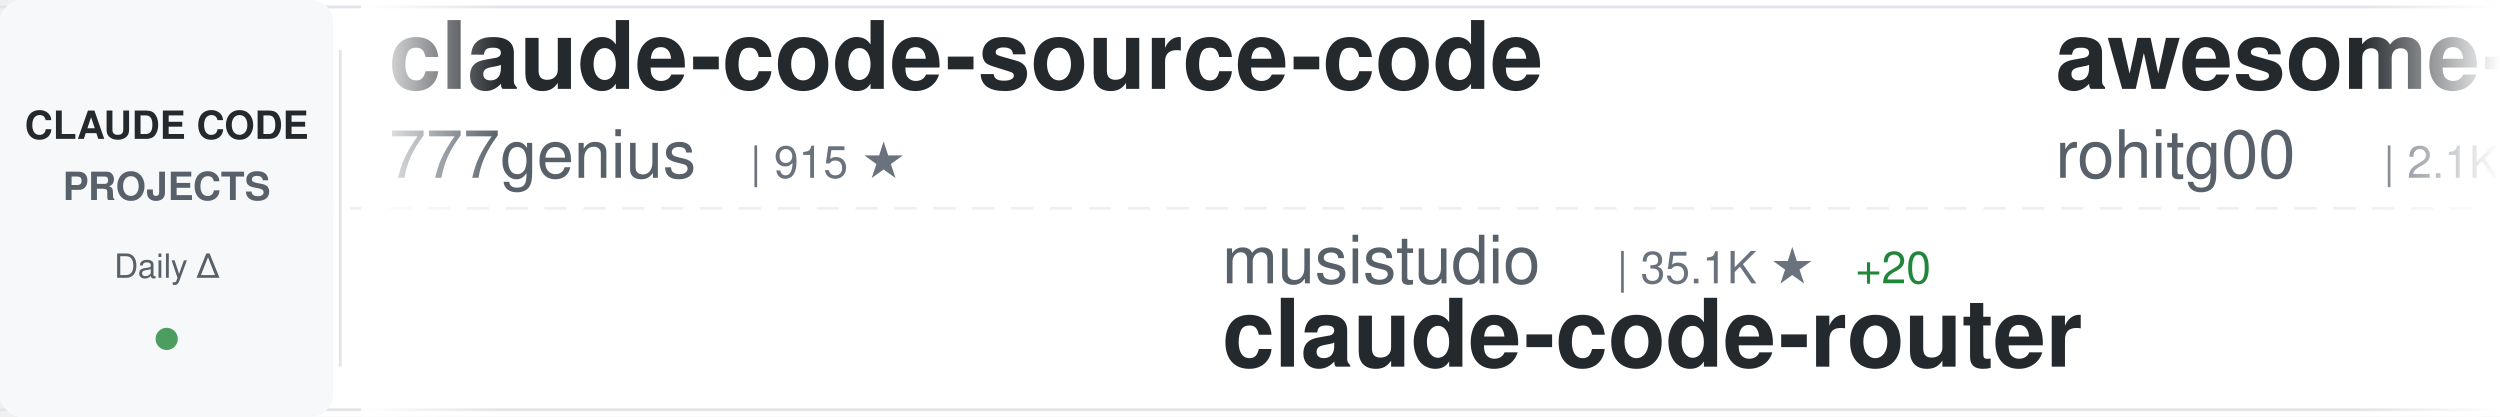
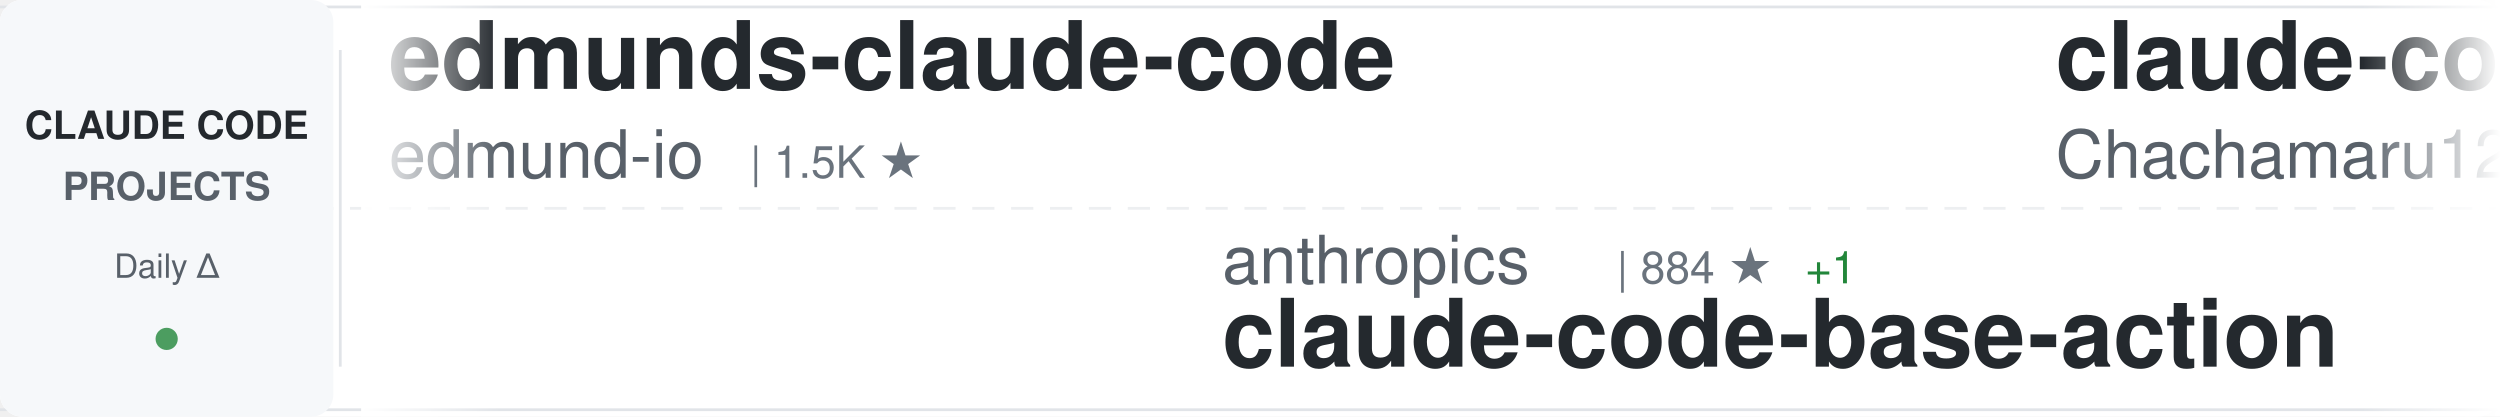
<svg xmlns="http://www.w3.org/2000/svg" width="900" height="150">
  <defs>
    <linearGradient id="awesomeLeftFade" x1="0%" y1="0%" x2="100%" y2="0%">
      <stop offset="0%" style="stop-color:#ffffff;stop-opacity:1" />
      <stop offset="100%" style="stop-color:#ffffff;stop-opacity:0" />
    </linearGradient>
    <linearGradient id="awesomeRightFade" x1="0%" y1="0%" x2="100%" y2="0%">
      <stop offset="0%" style="stop-color:#ffffff;stop-opacity:0" />
      <stop offset="100%" style="stop-color:#ffffff;stop-opacity:1" />
    </linearGradient>
  </defs>
  <rect width="900" height="150" fill="#ffffff" rx="8" />
  <rect x="0" y="2" width="900" height="1" fill="#e1e4e8" />
  <rect x="0" y="147" width="900" height="1" fill="#e1e4e8" />
  <line x1="0" y1="75" x2="900" y2="75" stroke="#e1e4e8" stroke-width="1" stroke-dasharray="8 6" opacity="0.6" />
  <rect x="0" y="0" width="120" height="150" fill="#f6f8fa" rx="8" />
  <text x="60" y="50" font-family="-apple-system, BlinkMacSystemFont, 'Segoe UI', Helvetica, Arial, sans-serif" font-size="14" font-weight="600" fill="#24292e" text-anchor="middle">CLAUDE CODE</text>
  <text x="60" y="72" font-family="-apple-system, BlinkMacSystemFont, 'Segoe UI', Helvetica, Arial, sans-serif" font-size="14" font-weight="600" fill="#586069" text-anchor="middle">PROJECTS</text>
  <text x="60" y="100" font-family="-apple-system, BlinkMacSystemFont, 'Segoe UI', Helvetica, Arial, sans-serif" font-size="12" font-weight="500" fill="#586069" text-anchor="middle">Daily Δ</text>
  <circle cx="60" cy="122" r="4" fill="#22863a" opacity="0.8" />
  <rect x="122" y="18" width="1" height="114" fill="#e1e4e8" />
  <clipPath id="awesomeTickerClip">
    <rect x="130" y="0" width="770" height="150" />
  </clipPath>
  <g clip-path="url(#awesomeTickerClip)">
    <g id="awesomeTickerItems">
      <animateTransform attributeName="transform" attributeType="XML" type="translate" from="0 0" to="-3000 0" dur="54s" repeatCount="indefinite" />
      <g transform="translate(0, 0)">
-         <text x="140" y="32" font-family="-apple-system, BlinkMacSystemFont, 'Segoe UI', Helvetica, Arial, sans-serif" font-size="34" font-weight="600" fill="#24292e">claude-code-source-code</text>
-         <text x="140" y="64" font-family="-apple-system, BlinkMacSystemFont, 'Segoe UI', Helvetica, Arial, sans-serif" font-size="24" font-weight="400" fill="#586069">777genius</text>
-         <text x="270" y="64" font-family="-apple-system, BlinkMacSystemFont, 'Segoe UI', Helvetica, Arial, sans-serif" font-size="16" font-weight="500" fill="#6a737d">| 915 ★</text>
+         <text x="140" y="32" font-family="-apple-system, BlinkMacSystemFont, 'Segoe UI', Helvetica, Arial, sans-serif" font-size="34" font-weight="600" fill="#24292e">edmunds-claude-code</text>
+         <text x="140" y="64" font-family="-apple-system, BlinkMacSystemFont, 'Segoe UI', Helvetica, Arial, sans-serif" font-size="24" font-weight="400" fill="#586069">edmund-io</text>
+         <text x="270" y="64" font-family="-apple-system, BlinkMacSystemFont, 'Segoe UI', Helvetica, Arial, sans-serif" font-size="16" font-weight="500" fill="#6a737d">| 1.5K ★</text>
      </g>
      <g transform="translate(300, 0)">
-         <text x="140" y="102" font-family="-apple-system, BlinkMacSystemFont, 'Segoe UI', Helvetica, Arial, sans-serif" font-size="24" font-weight="400" fill="#586069">musistudio</text>
-         <text x="282" y="102" font-family="-apple-system, BlinkMacSystemFont, 'Segoe UI', Helvetica, Arial, sans-serif" font-size="16" font-weight="500" fill="#6a737d">| 35.1K ★</text>
-         <text x="368" y="102" font-family="-apple-system, BlinkMacSystemFont, 'Segoe UI', Helvetica, Arial, sans-serif" font-size="16" font-weight="500" fill="#22863a"> +20</text>
-         <text x="140" y="132" font-family="-apple-system, BlinkMacSystemFont, 'Segoe UI', Helvetica, Arial, sans-serif" font-size="34" font-weight="600" fill="#24292e">claude-code-router</text>
+         <text x="140" y="102" font-family="-apple-system, BlinkMacSystemFont, 'Segoe UI', Helvetica, Arial, sans-serif" font-size="24" font-weight="400" fill="#586069">anthropics</text>
+         <text x="282" y="102" font-family="-apple-system, BlinkMacSystemFont, 'Segoe UI', Helvetica, Arial, sans-serif" font-size="16" font-weight="500" fill="#6a737d">| 884 ★</text>
+         <text x="350" y="102" font-family="-apple-system, BlinkMacSystemFont, 'Segoe UI', Helvetica, Arial, sans-serif" font-size="16" font-weight="500" fill="#22863a"> +1</text>
+         <text x="140" y="132" font-family="-apple-system, BlinkMacSystemFont, 'Segoe UI', Helvetica, Arial, sans-serif" font-size="34" font-weight="600" fill="#24292e">claude-code-base-action</text>
      </g>
      <g transform="translate(600, 0)">
-         <text x="140" y="32" font-family="-apple-system, BlinkMacSystemFont, 'Segoe UI', Helvetica, Arial, sans-serif" font-size="34" font-weight="600" fill="#24292e">awesome-claude-code-tool...</text>
-         <text x="140" y="64" font-family="-apple-system, BlinkMacSystemFont, 'Segoe UI', Helvetica, Arial, sans-serif" font-size="24" font-weight="400" fill="#586069">rohitg00</text>
-         <text x="258" y="64" font-family="-apple-system, BlinkMacSystemFont, 'Segoe UI', Helvetica, Arial, sans-serif" font-size="16" font-weight="500" fill="#6a737d">| 2.1K ★</text>
-         <text x="335" y="64" font-family="-apple-system, BlinkMacSystemFont, 'Segoe UI', Helvetica, Arial, sans-serif" font-size="16" font-weight="500" fill="#22863a"> +10</text>
+         <text x="140" y="32" font-family="-apple-system, BlinkMacSystemFont, 'Segoe UI', Helvetica, Arial, sans-serif" font-size="34" font-weight="600" fill="#24292e">claude-code-harness</text>
+         <text x="140" y="64" font-family="-apple-system, BlinkMacSystemFont, 'Segoe UI', Helvetica, Arial, sans-serif" font-size="24" font-weight="400" fill="#586069">Chachamaru127</text>
+         <text x="318" y="64" font-family="-apple-system, BlinkMacSystemFont, 'Segoe UI', Helvetica, Arial, sans-serif" font-size="16" font-weight="500" fill="#6a737d">| 2.8K ★</text>
+         <text x="395" y="64" font-family="-apple-system, BlinkMacSystemFont, 'Segoe UI', Helvetica, Arial, sans-serif" font-size="16" font-weight="500" fill="#22863a"> +6</text>
      </g>
      <g transform="translate(900, 0)">
-         <text x="140" y="102" font-family="-apple-system, BlinkMacSystemFont, 'Segoe UI', Helvetica, Arial, sans-serif" font-size="24" font-weight="400" fill="#586069">Hyper66666</text>
-         <text x="282" y="102" font-family="-apple-system, BlinkMacSystemFont, 'Segoe UI', Helvetica, Arial, sans-serif" font-size="16" font-weight="500" fill="#6a737d">| 216 ★</text>
+         <text x="140" y="102" font-family="-apple-system, BlinkMacSystemFont, 'Segoe UI', Helvetica, Arial, sans-serif" font-size="24" font-weight="400" fill="#586069">pedrohcgs</text>
+         <text x="270" y="102" font-family="-apple-system, BlinkMacSystemFont, 'Segoe UI', Helvetica, Arial, sans-serif" font-size="16" font-weight="500" fill="#6a737d">| 1.3K ★</text>
+         <text x="347" y="102" font-family="-apple-system, BlinkMacSystemFont, 'Segoe UI', Helvetica, Arial, sans-serif" font-size="16" font-weight="500" fill="#22863a"> +7</text>
+         <text x="140" y="132" font-family="-apple-system, BlinkMacSystemFont, 'Segoe UI', Helvetica, Arial, sans-serif" font-size="34" font-weight="600" fill="#24292e">claude-code-my-workflow</text>
+       </g>
+       <g transform="translate(1200, 0)">
+         <text x="140" y="32" font-family="-apple-system, BlinkMacSystemFont, 'Segoe UI', Helvetica, Arial, sans-serif" font-size="34" font-weight="600" fill="#24292e">ClaudeCode</text>
+         <text x="140" y="64" font-family="-apple-system, BlinkMacSystemFont, 'Segoe UI', Helvetica, Arial, sans-serif" font-size="24" font-weight="400" fill="#586069">guanshan</text>
+         <text x="258" y="64" font-family="-apple-system, BlinkMacSystemFont, 'Segoe UI', Helvetica, Arial, sans-serif" font-size="16" font-weight="500" fill="#6a737d">| 60 ★</text>
+       </g>
+       <g transform="translate(1500, 0)">
+         <text x="140" y="102" font-family="-apple-system, BlinkMacSystemFont, 'Segoe UI', Helvetica, Arial, sans-serif" font-size="24" font-weight="400" fill="#586069">chauncygu</text>
+         <text x="270" y="102" font-family="-apple-system, BlinkMacSystemFont, 'Segoe UI', Helvetica, Arial, sans-serif" font-size="16" font-weight="500" fill="#6a737d">| 2.7K ★</text>
+         <text x="347" y="102" font-family="-apple-system, BlinkMacSystemFont, 'Segoe UI', Helvetica, Arial, sans-serif" font-size="16" font-weight="500" fill="#22863a"> +6</text>
+         <text x="140" y="132" font-family="-apple-system, BlinkMacSystemFont, 'Segoe UI', Helvetica, Arial, sans-serif" font-size="34" font-weight="600" fill="#24292e">collection-claude-code-s...</text>
+       </g>
+       <g transform="translate(1800, 0)">
+         <text x="140" y="32" font-family="-apple-system, BlinkMacSystemFont, 'Segoe UI', Helvetica, Arial, sans-serif" font-size="34" font-weight="600" fill="#24292e">Claude-code</text>
+         <text x="140" y="64" font-family="-apple-system, BlinkMacSystemFont, 'Segoe UI', Helvetica, Arial, sans-serif" font-size="24" font-weight="400" fill="#586069">fazxes</text>
+         <text x="234" y="64" font-family="-apple-system, BlinkMacSystemFont, 'Segoe UI', Helvetica, Arial, sans-serif" font-size="16" font-weight="500" fill="#6a737d">| 222 ★</text>
+         <text x="302" y="64" font-family="-apple-system, BlinkMacSystemFont, 'Segoe UI', Helvetica, Arial, sans-serif" font-size="16" font-weight="500" fill="#22863a"> +1</text>
+       </g>
+       <g transform="translate(2100, 0)">
+         <text x="140" y="102" font-family="-apple-system, BlinkMacSystemFont, 'Segoe UI', Helvetica, Arial, sans-serif" font-size="24" font-weight="400" fill="#586069">ChinaSiro</text>
+         <text x="270" y="102" font-family="-apple-system, BlinkMacSystemFont, 'Segoe UI', Helvetica, Arial, sans-serif" font-size="16" font-weight="500" fill="#6a737d">| 9.4K ★</text>
+         <text x="347" y="102" font-family="-apple-system, BlinkMacSystemFont, 'Segoe UI', Helvetica, Arial, sans-serif" font-size="16" font-weight="500" fill="#22863a"> +3</text>
        <text x="140" y="132" font-family="-apple-system, BlinkMacSystemFont, 'Segoe UI', Helvetica, Arial, sans-serif" font-size="34" font-weight="600" fill="#24292e">claude-code-sourcemap</text>
      </g>
-       <g transform="translate(1200, 0)">
-         <text x="140" y="32" font-family="-apple-system, BlinkMacSystemFont, 'Segoe UI', Helvetica, Arial, sans-serif" font-size="34" font-weight="600" fill="#24292e">claude-code-tudou</text>
-         <text x="140" y="64" font-family="-apple-system, BlinkMacSystemFont, 'Segoe UI', Helvetica, Arial, sans-serif" font-size="24" font-weight="400" fill="#586069">AICoderTudou</text>
-         <text x="306" y="64" font-family="-apple-system, BlinkMacSystemFont, 'Segoe UI', Helvetica, Arial, sans-serif" font-size="16" font-weight="500" fill="#6a737d">| 500 ★</text>
-       </g>
-       <g transform="translate(1500, 0)">
-         <text x="140" y="102" font-family="-apple-system, BlinkMacSystemFont, 'Segoe UI', Helvetica, Arial, sans-serif" font-size="24" font-weight="400" fill="#586069">oboard</text>
-         <text x="234" y="102" font-family="-apple-system, BlinkMacSystemFont, 'Segoe UI', Helvetica, Arial, sans-serif" font-size="16" font-weight="500" fill="#6a737d">| 3.2K ★</text>
-         <text x="311" y="102" font-family="-apple-system, BlinkMacSystemFont, 'Segoe UI', Helvetica, Arial, sans-serif" font-size="16" font-weight="500" fill="#22863a"> +2</text>
-         <text x="140" y="132" font-family="-apple-system, BlinkMacSystemFont, 'Segoe UI', Helvetica, Arial, sans-serif" font-size="34" font-weight="600" fill="#24292e">claude-code-rev</text>
-       </g>
-       <g transform="translate(1800, 0)">
-         <text x="140" y="32" font-family="-apple-system, BlinkMacSystemFont, 'Segoe UI', Helvetica, Arial, sans-serif" font-size="34" font-weight="600" fill="#24292e">claude_codex_bridge</text>
-         <text x="140" y="64" font-family="-apple-system, BlinkMacSystemFont, 'Segoe UI', Helvetica, Arial, sans-serif" font-size="24" font-weight="400" fill="#586069">SeemSeam</text>
-         <text x="258" y="64" font-family="-apple-system, BlinkMacSystemFont, 'Segoe UI', Helvetica, Arial, sans-serif" font-size="16" font-weight="500" fill="#6a737d">| 3.0K ★</text>
-         <text x="335" y="64" font-family="-apple-system, BlinkMacSystemFont, 'Segoe UI', Helvetica, Arial, sans-serif" font-size="16" font-weight="500" fill="#22863a"> +7</text>
-       </g>
-       <g transform="translate(2100, 0)">
-         <text x="140" y="102" font-family="-apple-system, BlinkMacSystemFont, 'Segoe UI', Helvetica, Arial, sans-serif" font-size="24" font-weight="400" fill="#586069">sugyan</text>
-         <text x="234" y="102" font-family="-apple-system, BlinkMacSystemFont, 'Segoe UI', Helvetica, Arial, sans-serif" font-size="16" font-weight="500" fill="#6a737d">| 1.1K ★</text>
-         <text x="140" y="132" font-family="-apple-system, BlinkMacSystemFont, 'Segoe UI', Helvetica, Arial, sans-serif" font-size="34" font-weight="600" fill="#24292e">claude-code-webui</text>
-       </g>
      <g transform="translate(2400, 0)">
-         <text x="140" y="32" font-family="-apple-system, BlinkMacSystemFont, 'Segoe UI', Helvetica, Arial, sans-serif" font-size="34" font-weight="600" fill="#24292e">Claude-Code-Usage-Monito...</text>
-         <text x="140" y="64" font-family="-apple-system, BlinkMacSystemFont, 'Segoe UI', Helvetica, Arial, sans-serif" font-size="24" font-weight="400" fill="#586069">Maciek-roboblog</text>
-         <text x="342" y="64" font-family="-apple-system, BlinkMacSystemFont, 'Segoe UI', Helvetica, Arial, sans-serif" font-size="16" font-weight="500" fill="#6a737d">| 8.2K ★</text>
-         <text x="419" y="64" font-family="-apple-system, BlinkMacSystemFont, 'Segoe UI', Helvetica, Arial, sans-serif" font-size="16" font-weight="500" fill="#22863a"> +6</text>
+         <text x="140" y="32" font-family="-apple-system, BlinkMacSystemFont, 'Segoe UI', Helvetica, Arial, sans-serif" font-size="34" font-weight="600" fill="#24292e">claude-code-showcase</text>
+         <text x="140" y="64" font-family="-apple-system, BlinkMacSystemFont, 'Segoe UI', Helvetica, Arial, sans-serif" font-size="24" font-weight="400" fill="#586069">ChrisWiles</text>
+         <text x="282" y="64" font-family="-apple-system, BlinkMacSystemFont, 'Segoe UI', Helvetica, Arial, sans-serif" font-size="16" font-weight="500" fill="#6a737d">| 6.0K ★</text>
      </g>
      <g transform="translate(2700, 0)">
-         <text x="140" y="102" font-family="-apple-system, BlinkMacSystemFont, 'Segoe UI', Helvetica, Arial, sans-serif" font-size="24" font-weight="400" fill="#586069">ponponon</text>
-         <text x="258" y="102" font-family="-apple-system, BlinkMacSystemFont, 'Segoe UI', Helvetica, Arial, sans-serif" font-size="16" font-weight="500" fill="#6a737d">| 2.3K ★</text>
-         <text x="335" y="102" font-family="-apple-system, BlinkMacSystemFont, 'Segoe UI', Helvetica, Arial, sans-serif" font-size="16" font-weight="500" fill="#22863a"> +1</text>
-         <text x="140" y="132" font-family="-apple-system, BlinkMacSystemFont, 'Segoe UI', Helvetica, Arial, sans-serif" font-size="34" font-weight="600" fill="#24292e">claude_code_src</text>
+         <text x="140" y="102" font-family="-apple-system, BlinkMacSystemFont, 'Segoe UI', Helvetica, Arial, sans-serif" font-size="24" font-weight="400" fill="#586069">repowise-dev</text>
+         <text x="306" y="102" font-family="-apple-system, BlinkMacSystemFont, 'Segoe UI', Helvetica, Arial, sans-serif" font-size="16" font-weight="500" fill="#6a737d">| 1.1K ★</text>
+         <text x="383" y="102" font-family="-apple-system, BlinkMacSystemFont, 'Segoe UI', Helvetica, Arial, sans-serif" font-size="16" font-weight="500" fill="#22863a"> +5</text>
+         <text x="140" y="132" font-family="-apple-system, BlinkMacSystemFont, 'Segoe UI', Helvetica, Arial, sans-serif" font-size="34" font-weight="600" fill="#24292e">claude-code-prompts</text>
      </g>
      <g transform="translate(3000, 0)">
-         <text x="140" y="32" font-family="-apple-system, BlinkMacSystemFont, 'Segoe UI', Helvetica, Arial, sans-serif" font-size="34" font-weight="600" fill="#24292e">claude-code-source-code</text>
-         <text x="140" y="64" font-family="-apple-system, BlinkMacSystemFont, 'Segoe UI', Helvetica, Arial, sans-serif" font-size="24" font-weight="400" fill="#586069">777genius</text>
-         <text x="270" y="64" font-family="-apple-system, BlinkMacSystemFont, 'Segoe UI', Helvetica, Arial, sans-serif" font-size="16" font-weight="500" fill="#6a737d">| 915 ★</text>
+         <text x="140" y="32" font-family="-apple-system, BlinkMacSystemFont, 'Segoe UI', Helvetica, Arial, sans-serif" font-size="34" font-weight="600" fill="#24292e">edmunds-claude-code</text>
+         <text x="140" y="64" font-family="-apple-system, BlinkMacSystemFont, 'Segoe UI', Helvetica, Arial, sans-serif" font-size="24" font-weight="400" fill="#586069">edmund-io</text>
+         <text x="270" y="64" font-family="-apple-system, BlinkMacSystemFont, 'Segoe UI', Helvetica, Arial, sans-serif" font-size="16" font-weight="500" fill="#6a737d">| 1.5K ★</text>
      </g>
      <g transform="translate(3300, 0)">
-         <text x="140" y="102" font-family="-apple-system, BlinkMacSystemFont, 'Segoe UI', Helvetica, Arial, sans-serif" font-size="24" font-weight="400" fill="#586069">musistudio</text>
-         <text x="282" y="102" font-family="-apple-system, BlinkMacSystemFont, 'Segoe UI', Helvetica, Arial, sans-serif" font-size="16" font-weight="500" fill="#6a737d">| 35.1K ★</text>
-         <text x="368" y="102" font-family="-apple-system, BlinkMacSystemFont, 'Segoe UI', Helvetica, Arial, sans-serif" font-size="16" font-weight="500" fill="#22863a"> +20</text>
-         <text x="140" y="132" font-family="-apple-system, BlinkMacSystemFont, 'Segoe UI', Helvetica, Arial, sans-serif" font-size="34" font-weight="600" fill="#24292e">claude-code-router</text>
+         <text x="140" y="102" font-family="-apple-system, BlinkMacSystemFont, 'Segoe UI', Helvetica, Arial, sans-serif" font-size="24" font-weight="400" fill="#586069">anthropics</text>
+         <text x="282" y="102" font-family="-apple-system, BlinkMacSystemFont, 'Segoe UI', Helvetica, Arial, sans-serif" font-size="16" font-weight="500" fill="#6a737d">| 884 ★</text>
+         <text x="350" y="102" font-family="-apple-system, BlinkMacSystemFont, 'Segoe UI', Helvetica, Arial, sans-serif" font-size="16" font-weight="500" fill="#22863a"> +1</text>
+         <text x="140" y="132" font-family="-apple-system, BlinkMacSystemFont, 'Segoe UI', Helvetica, Arial, sans-serif" font-size="34" font-weight="600" fill="#24292e">claude-code-base-action</text>
      </g>
      <g transform="translate(3600, 0)">
-         <text x="140" y="32" font-family="-apple-system, BlinkMacSystemFont, 'Segoe UI', Helvetica, Arial, sans-serif" font-size="34" font-weight="600" fill="#24292e">awesome-claude-code-tool...</text>
-         <text x="140" y="64" font-family="-apple-system, BlinkMacSystemFont, 'Segoe UI', Helvetica, Arial, sans-serif" font-size="24" font-weight="400" fill="#586069">rohitg00</text>
-         <text x="258" y="64" font-family="-apple-system, BlinkMacSystemFont, 'Segoe UI', Helvetica, Arial, sans-serif" font-size="16" font-weight="500" fill="#6a737d">| 2.1K ★</text>
-         <text x="335" y="64" font-family="-apple-system, BlinkMacSystemFont, 'Segoe UI', Helvetica, Arial, sans-serif" font-size="16" font-weight="500" fill="#22863a"> +10</text>
+         <text x="140" y="32" font-family="-apple-system, BlinkMacSystemFont, 'Segoe UI', Helvetica, Arial, sans-serif" font-size="34" font-weight="600" fill="#24292e">claude-code-harness</text>
+         <text x="140" y="64" font-family="-apple-system, BlinkMacSystemFont, 'Segoe UI', Helvetica, Arial, sans-serif" font-size="24" font-weight="400" fill="#586069">Chachamaru127</text>
+         <text x="318" y="64" font-family="-apple-system, BlinkMacSystemFont, 'Segoe UI', Helvetica, Arial, sans-serif" font-size="16" font-weight="500" fill="#6a737d">| 2.8K ★</text>
+         <text x="395" y="64" font-family="-apple-system, BlinkMacSystemFont, 'Segoe UI', Helvetica, Arial, sans-serif" font-size="16" font-weight="500" fill="#22863a"> +6</text>
      </g>
      <g transform="translate(3900, 0)">
-         <text x="140" y="102" font-family="-apple-system, BlinkMacSystemFont, 'Segoe UI', Helvetica, Arial, sans-serif" font-size="24" font-weight="400" fill="#586069">Hyper66666</text>
-         <text x="282" y="102" font-family="-apple-system, BlinkMacSystemFont, 'Segoe UI', Helvetica, Arial, sans-serif" font-size="16" font-weight="500" fill="#6a737d">| 216 ★</text>
-         <text x="140" y="132" font-family="-apple-system, BlinkMacSystemFont, 'Segoe UI', Helvetica, Arial, sans-serif" font-size="34" font-weight="600" fill="#24292e">claude-code-sourcemap</text>
+         <text x="140" y="102" font-family="-apple-system, BlinkMacSystemFont, 'Segoe UI', Helvetica, Arial, sans-serif" font-size="24" font-weight="400" fill="#586069">pedrohcgs</text>
+         <text x="270" y="102" font-family="-apple-system, BlinkMacSystemFont, 'Segoe UI', Helvetica, Arial, sans-serif" font-size="16" font-weight="500" fill="#6a737d">| 1.3K ★</text>
+         <text x="347" y="102" font-family="-apple-system, BlinkMacSystemFont, 'Segoe UI', Helvetica, Arial, sans-serif" font-size="16" font-weight="500" fill="#22863a"> +7</text>
+         <text x="140" y="132" font-family="-apple-system, BlinkMacSystemFont, 'Segoe UI', Helvetica, Arial, sans-serif" font-size="34" font-weight="600" fill="#24292e">claude-code-my-workflow</text>
      </g>
    </g>
  </g>
  <rect x="130" y="0" width="50" height="150" fill="url(#awesomeLeftFade)" />
  <rect x="850" y="0" width="50" height="150" fill="url(#awesomeRightFade)" />
</svg>
